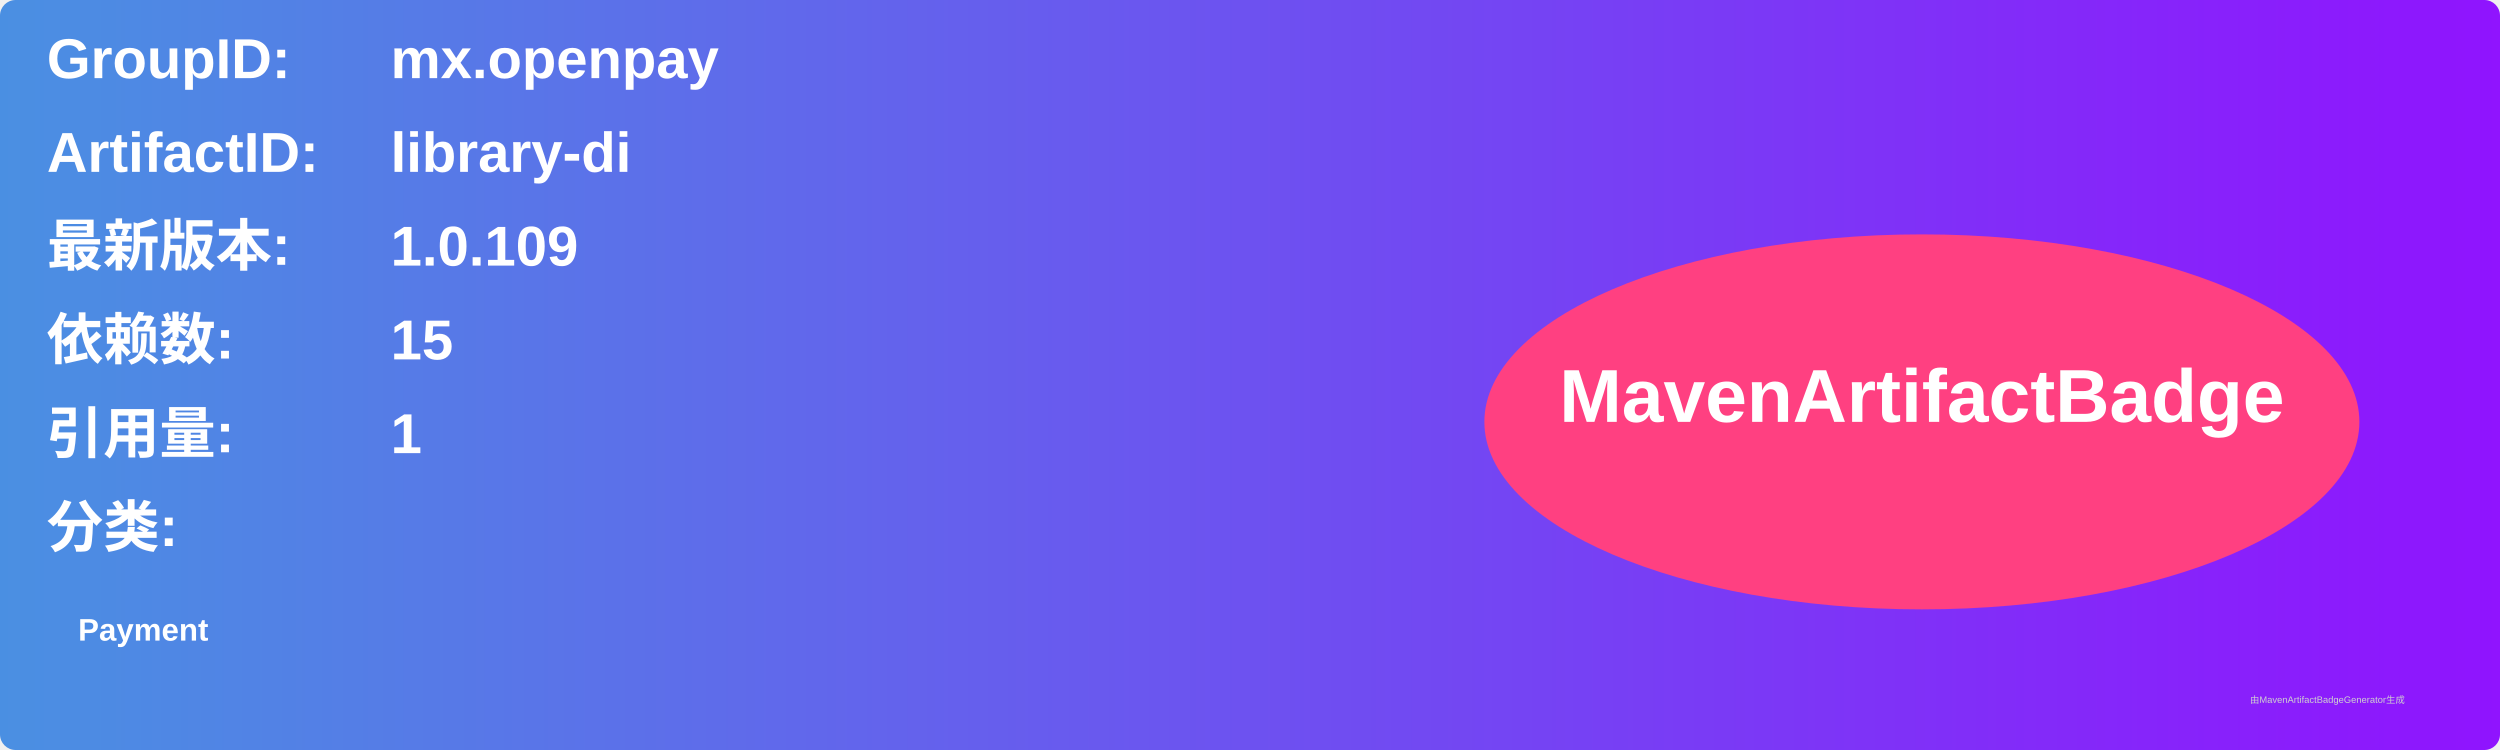
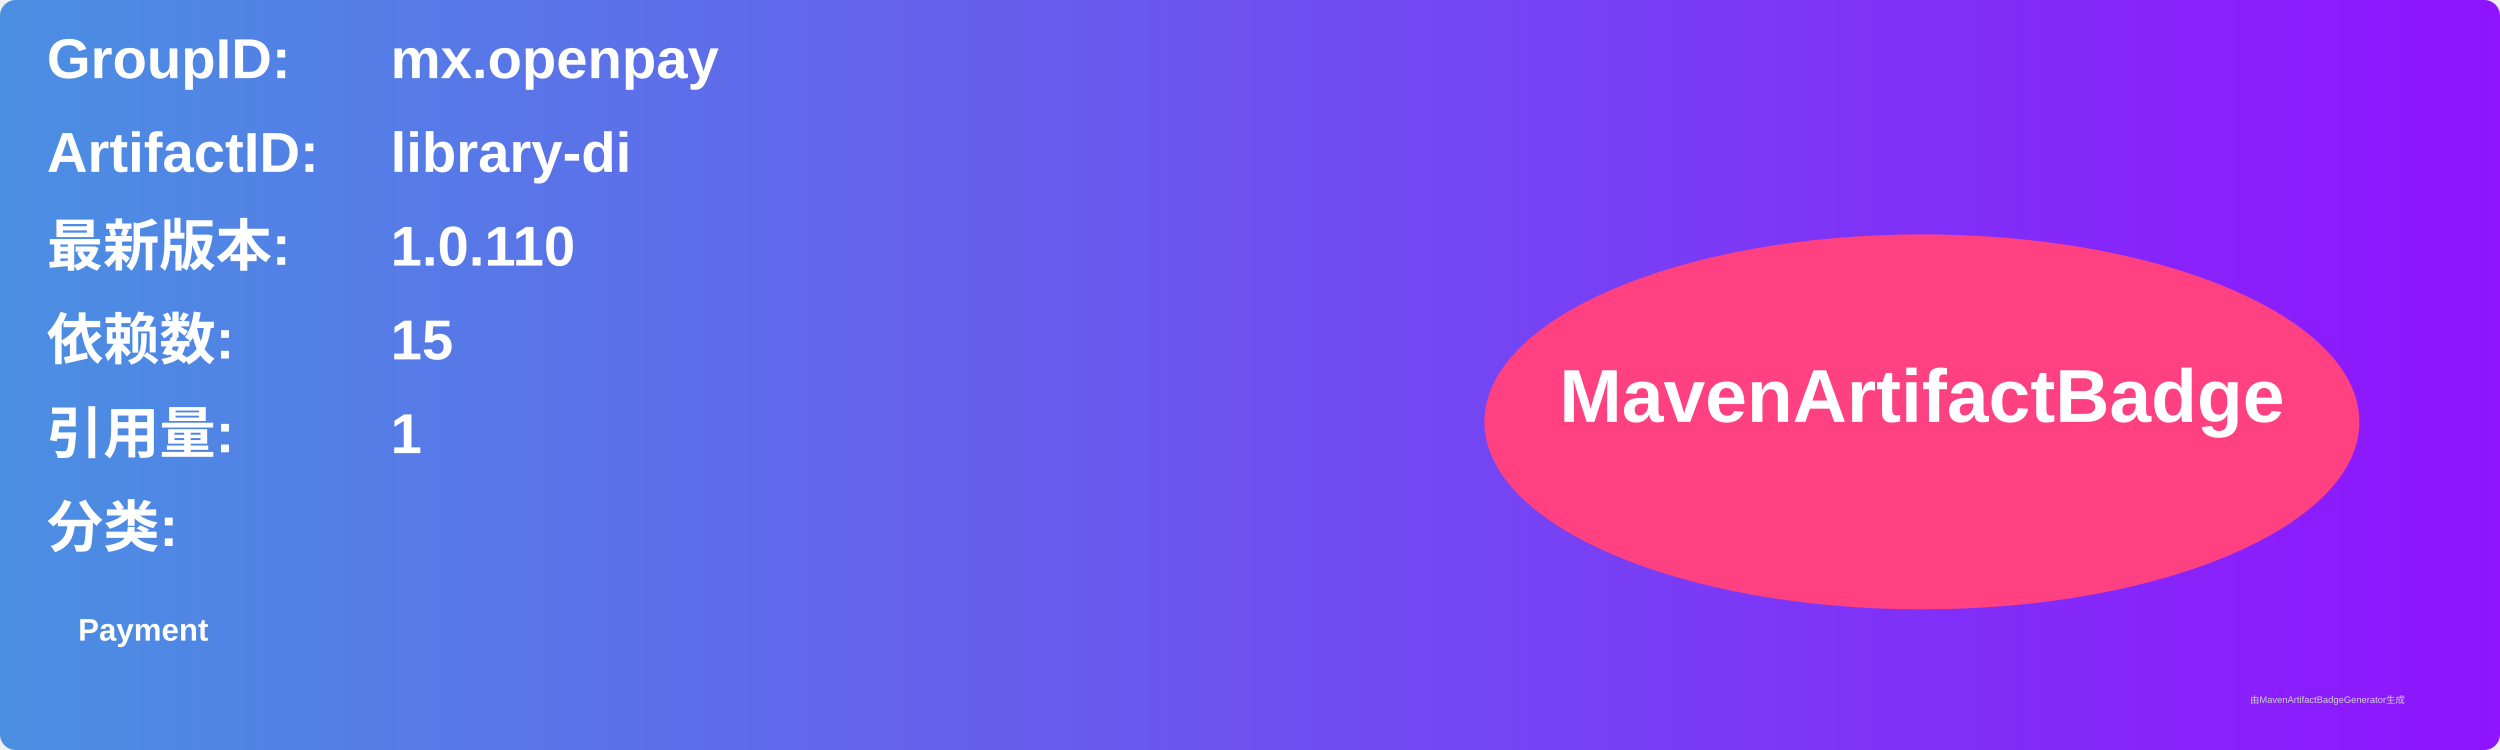
<svg xmlns="http://www.w3.org/2000/svg" width="800" height="240" viewBox="0 0 800 240">
  <linearGradient id="grad" x1="0%" y1="0%" x2="100%" y2="0%">
    <stop offset="0%" stop-color="#4a90e2" />
    <stop offset="100%" stop-color="#9013fe" />
  </linearGradient>
  <rect width="100%" height="100%" rx="5" ry="5" fill="url(#grad)" />
  <g transform="translate(15, 15)">
    <text x="0" y="10" font-family="Arial" font-size="18" fill="white" font-weight="bold" width="260">GroupID:</text>
    <text x="110" y="10" font-family="Arial" font-size="18" fill="white" font-weight="bold" width="460">mx.openpay</text>
    <text x="0" y="40" font-family="Arial" font-size="18" fill="white" font-weight="bold" width="260">ArtifactID:</text>
    <text x="110" y="40" font-family="Arial" font-size="18" fill="white" font-weight="bold" width="460">library-di</text>
    <text x="0" y="70" font-family="Arial" font-size="18" fill="white" font-weight="bold">最新版本:</text>
    <text x="110" y="70" font-family="Arial" font-size="18" fill="white" font-weight="bold">
-       <tspan font-weight="bold">1.0.109</tspan>
+       <tspan font-weight="bold">1.0.110</tspan>
    </text>
    <text x="0" y="100" font-family="Arial" font-size="18" fill="white" font-weight="bold">依赖数: </text>
    <text x="110" y="100" font-family="Arial" font-size="18" fill="white">
      <tspan font-weight="bold">15</tspan>
    </text>
    <text x="0" y="130" font-family="Arial" font-size="18" fill="white" font-weight="bold">引用量: </text>
    <text x="110" y="130" font-family="Arial" font-size="18" fill="white">
      <tspan font-weight="bold">1</tspan>
    </text>
    <text x="0" y="160" font-family="Arial" font-size="18" fill="white" font-weight="bold">分类:</text>
    <text x="10" y="190" font-family="Arial" font-size="10" fill="white">
      <tspan font-weight="bold">Payment</tspan>
    </text>
    <ellipse cx="600" cy="120" rx="140" ry="60" fill="#ff4081" />
    <text x="600" y="120" text-anchor="middle" font-family="Arial" font-size="24" fill="white" font-weight="bold">MavenArtifactBadge</text>
  </g>
  <text x="720" y="225" font-family="Arial" font-size="3" fill="#d0d0d0">由MavenArtifactBadgeGenerator生成</text>
</svg>
